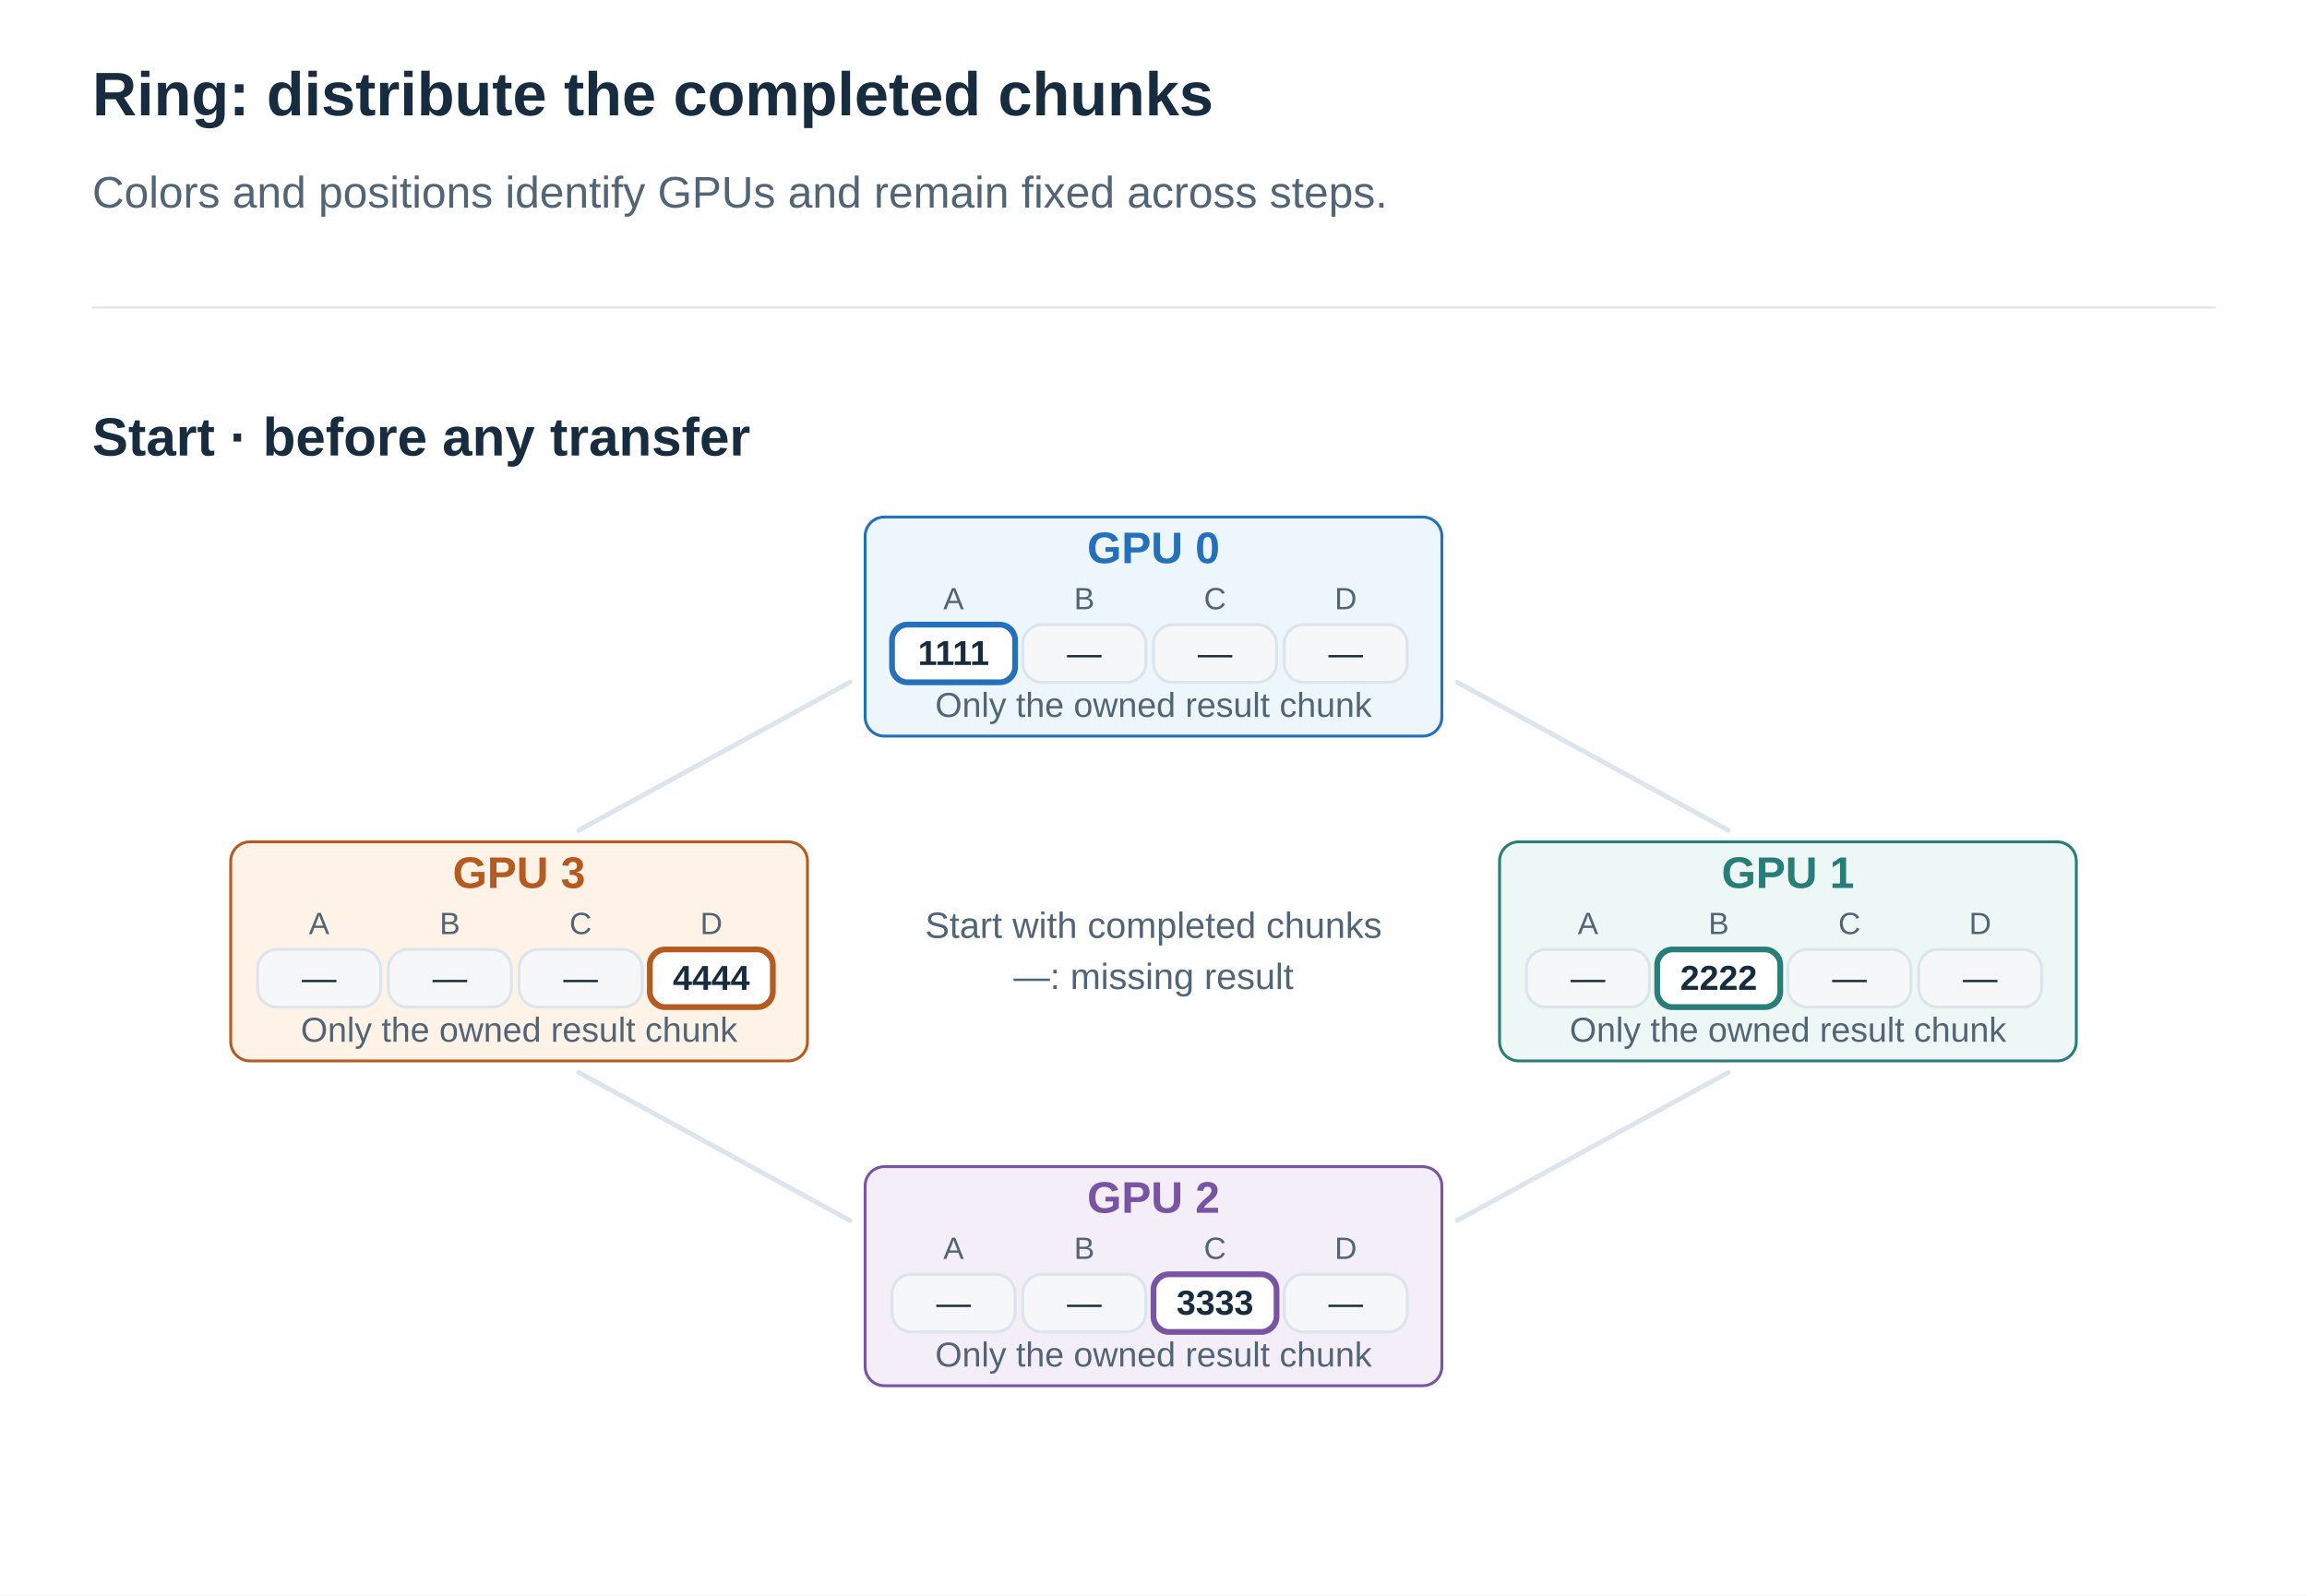
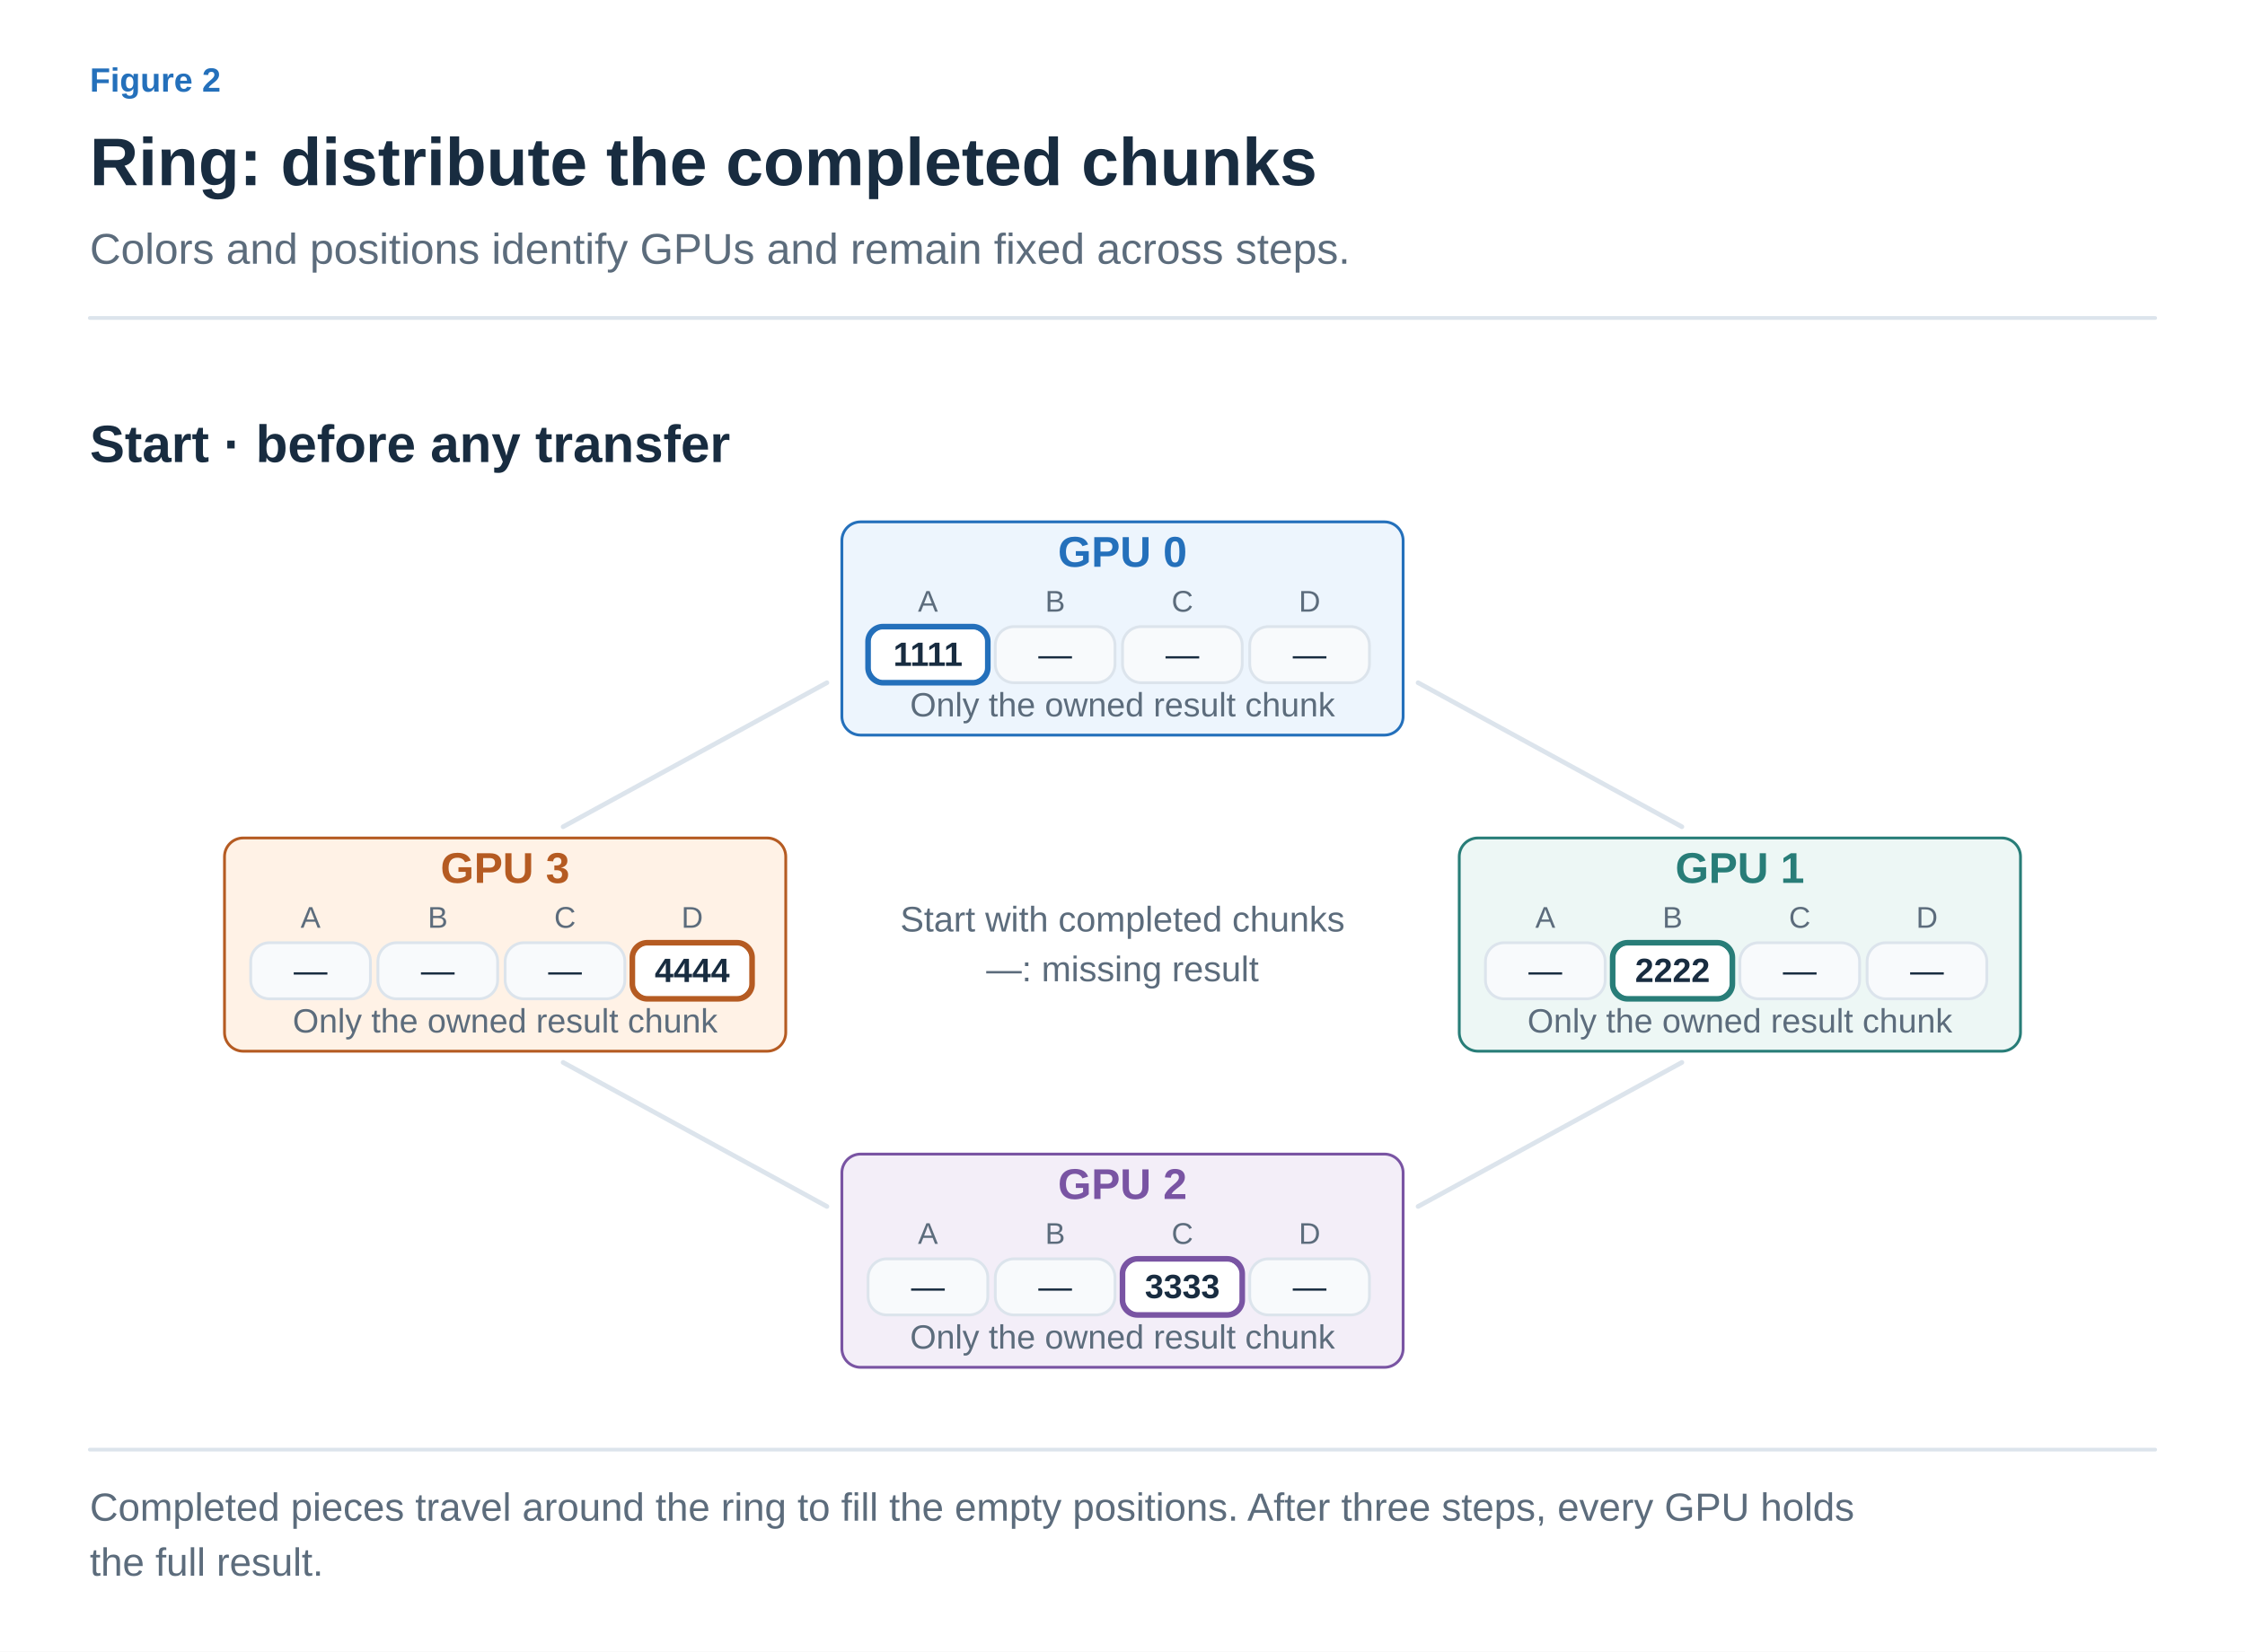
- <svg xmlns="http://www.w3.org/2000/svg" width="1200" height="830" viewBox="0 0 1200 830" role="img" aria-labelledby="title desc">
+ <svg xmlns="http://www.w3.org/2000/svg" width="1200" height="883" viewBox="0 0 1200 883" role="img" aria-labelledby="title desc">
  <defs>
-     <marker id="arrow" viewBox="0 0 10 10" refX="9" refY="5" markerWidth="7" markerHeight="7" orient="auto">
-       <path d="M1 1 L9 5 L1 9" fill="none" stroke="#526577" stroke-width="1.6" />
+     <marker id="arrow-ink" viewBox="0 0 10 10" refX="8" refY="5" markerWidth="6" markerHeight="6" orient="auto">
+       <path d="M1 1 L9 5 L1 9" fill="none" stroke="#182C40" stroke-width="1.6" />
+     </marker>
+     <marker id="arrow-muted" viewBox="0 0 10 10" refX="8" refY="5" markerWidth="6" markerHeight="6" orient="auto">
+       <path d="M1 1 L9 5 L1 9" fill="none" stroke="#5C6C7C" stroke-width="1.6" />
+     </marker>
+     <marker id="arrow-line" viewBox="0 0 10 10" refX="8" refY="5" markerWidth="6" markerHeight="6" orient="auto">
+       <path d="M1 1 L9 5 L1 9" fill="none" stroke="#DCE4EC" stroke-width="1.6" />
+     </marker>
+     <marker id="arrow-paper" viewBox="0 0 10 10" refX="8" refY="5" markerWidth="6" markerHeight="6" orient="auto">
+       <path d="M1 1 L9 5 L1 9" fill="none" stroke="#FFFFFF" stroke-width="1.6" />
+     </marker>
+     <marker id="arrow-blue" viewBox="0 0 10 10" refX="8" refY="5" markerWidth="6" markerHeight="6" orient="auto">
+       <path d="M1 1 L9 5 L1 9" fill="none" stroke="#2470BB" stroke-width="1.6" />
+     </marker>
+     <marker id="arrow-teal" viewBox="0 0 10 10" refX="8" refY="5" markerWidth="6" markerHeight="6" orient="auto">
+       <path d="M1 1 L9 5 L1 9" fill="none" stroke="#287D78" stroke-width="1.6" />
+     </marker>
+     <marker id="arrow-orange" viewBox="0 0 10 10" refX="8" refY="5" markerWidth="6" markerHeight="6" orient="auto">
+       <path d="M1 1 L9 5 L1 9" fill="none" stroke="#B55B22" stroke-width="1.6" />
+     </marker>
+     <marker id="arrow-purple" viewBox="0 0 10 10" refX="8" refY="5" markerWidth="6" markerHeight="6" orient="auto">
+       <path d="M1 1 L9 5 L1 9" fill="none" stroke="#7954A3" stroke-width="1.6" />
+     </marker>
+     <marker id="arrow-gray" viewBox="0 0 10 10" refX="8" refY="5" markerWidth="6" markerHeight="6" orient="auto">
+       <path d="M1 1 L9 5 L1 9" fill="none" stroke="#657789" stroke-width="1.6" />
+     </marker>
+     <marker id="arrow-red" viewBox="0 0 10 10" refX="8" refY="5" markerWidth="6" markerHeight="6" orient="auto">
+       <path d="M1 1 L9 5 L1 9" fill="none" stroke="#B34242" stroke-width="1.6" />
+     </marker>
+     <marker id="arrow-indigo" viewBox="0 0 10 10" refX="8" refY="5" markerWidth="6" markerHeight="6" orient="auto">
+       <path d="M1 1 L9 5 L1 9" fill="none" stroke="#4C60A8" stroke-width="1.6" />
+     </marker>
+     <marker id="arrow-slate" viewBox="0 0 10 10" refX="8" refY="5" markerWidth="6" markerHeight="6" orient="auto">
+       <path d="M1 1 L9 5 L1 9" fill="none" stroke="#8191A0" stroke-width="1.6" />
+     </marker>
+     <marker id="arrow-surface" viewBox="0 0 10 10" refX="8" refY="5" markerWidth="6" markerHeight="6" orient="auto">
+       <path d="M1 1 L9 5 L1 9" fill="none" stroke="#F8FAFC" stroke-width="1.6" />
    </marker>
  </defs>
-   <style>text{font-family:Arial,"Apple SD Gothic Neo","Noto Sans KR",sans-serif}path{stroke-linecap:round;stroke-linejoin:round}</style>
-   <rect width="1200" height="830" fill="white" />
-   <text x="48" y="60.0" fill="#182C40" font-size="32" font-weight="700" text-anchor="start">Ring: distribute the completed chunks</text>
-   <text x="48" y="108.0" fill="#526577" font-size="23" font-weight="400" text-anchor="start">Colors and positions identify GPUs and remain fixed across steps.</text>
-   <path d="M48,160 H1152" stroke="#DCE4EC" />
-   <text x="48" y="237.0" fill="#182C40" font-size="28" font-weight="700" text-anchor="start">Start · before any transfer</text>
-   <path d="M758,355 L899,432" stroke="#DCE4EC" stroke-width="2.5" />
-   <path d="M899,558 L758,635" stroke="#DCE4EC" stroke-width="2.5" />
-   <path d="M442,635 L301,558" stroke="#DCE4EC" stroke-width="2.5" />
-   <path d="M301,432 L442,355" stroke="#DCE4EC" stroke-width="2.5" />
-   <rect x="450" y="269" width="300" height="114" rx="10" fill="#EDF5FD" stroke="#2470BB" stroke-width="1.5" />
-   <text x="600" y="293.0" fill="#2470BB" font-size="23" font-weight="700" text-anchor="middle">GPU 0</text>
-   <text x="496" y="317.0" fill="#526577" font-size="16" font-weight="400" text-anchor="middle">A</text>
-   <rect x="464" y="325" width="64" height="30" rx="10" fill="white" stroke="#2470BB" stroke-width="1.5" />
-   <rect x="464" y="325" width="64" height="30" rx="8" fill="none" stroke="#2470BB" stroke-width="3" />
-   <text x="496" y="346.0" fill="#182C40" font-size="18" font-weight="700" text-anchor="middle">1111</text>
-   <text x="564" y="317.0" fill="#526577" font-size="16" font-weight="400" text-anchor="middle">B</text>
-   <rect x="532" y="325" width="64" height="30" rx="10" fill="#F5F7F9" stroke="#DCE4EC" stroke-width="1.5" />
-   <text x="564" y="346.0" fill="#182C40" font-size="18" font-weight="400" text-anchor="middle">—</text>
-   <text x="632" y="317.0" fill="#526577" font-size="16" font-weight="400" text-anchor="middle">C</text>
-   <rect x="600" y="325" width="64" height="30" rx="10" fill="#F5F7F9" stroke="#DCE4EC" stroke-width="1.5" />
-   <text x="632" y="346.0" fill="#182C40" font-size="18" font-weight="400" text-anchor="middle">—</text>
-   <text x="700" y="317.0" fill="#526577" font-size="16" font-weight="400" text-anchor="middle">D</text>
-   <rect x="668" y="325" width="64" height="30" rx="10" fill="#F5F7F9" stroke="#DCE4EC" stroke-width="1.5" />
-   <text x="700" y="346.0" fill="#182C40" font-size="18" font-weight="400" text-anchor="middle">—</text>
-   <text x="600" y="373.0" fill="#526577" font-size="18" font-weight="400" text-anchor="middle">Only the owned result chunk</text>
-   <rect x="780" y="438" width="300" height="114" rx="10" fill="#EDF7F5" stroke="#287D78" stroke-width="1.5" />
-   <text x="930" y="462.0" fill="#287D78" font-size="23" font-weight="700" text-anchor="middle">GPU 1</text>
-   <text x="826" y="486.0" fill="#526577" font-size="16" font-weight="400" text-anchor="middle">A</text>
-   <rect x="794" y="494" width="64" height="30" rx="10" fill="#F5F7F9" stroke="#DCE4EC" stroke-width="1.5" />
-   <text x="826" y="515.0" fill="#182C40" font-size="18" font-weight="400" text-anchor="middle">—</text>
-   <text x="894" y="486.0" fill="#526577" font-size="16" font-weight="400" text-anchor="middle">B</text>
-   <rect x="862" y="494" width="64" height="30" rx="10" fill="white" stroke="#287D78" stroke-width="1.5" />
-   <rect x="862" y="494" width="64" height="30" rx="8" fill="none" stroke="#287D78" stroke-width="3" />
-   <text x="894" y="515.0" fill="#182C40" font-size="18" font-weight="700" text-anchor="middle">2222</text>
-   <text x="962" y="486.0" fill="#526577" font-size="16" font-weight="400" text-anchor="middle">C</text>
-   <rect x="930" y="494" width="64" height="30" rx="10" fill="#F5F7F9" stroke="#DCE4EC" stroke-width="1.5" />
-   <text x="962" y="515.0" fill="#182C40" font-size="18" font-weight="400" text-anchor="middle">—</text>
-   <text x="1030" y="486.0" fill="#526577" font-size="16" font-weight="400" text-anchor="middle">D</text>
-   <rect x="998" y="494" width="64" height="30" rx="10" fill="#F5F7F9" stroke="#DCE4EC" stroke-width="1.5" />
-   <text x="1030" y="515.0" fill="#182C40" font-size="18" font-weight="400" text-anchor="middle">—</text>
-   <text x="930" y="542.0" fill="#526577" font-size="18" font-weight="400" text-anchor="middle">Only the owned result chunk</text>
-   <rect x="450" y="607" width="300" height="114" rx="10" fill="#F3EEF8" stroke="#7954A3" stroke-width="1.5" />
-   <text x="600" y="631.0" fill="#7954A3" font-size="23" font-weight="700" text-anchor="middle">GPU 2</text>
-   <text x="496" y="655.0" fill="#526577" font-size="16" font-weight="400" text-anchor="middle">A</text>
-   <rect x="464" y="663" width="64" height="30" rx="10" fill="#F5F7F9" stroke="#DCE4EC" stroke-width="1.5" />
-   <text x="496" y="684.0" fill="#182C40" font-size="18" font-weight="400" text-anchor="middle">—</text>
-   <text x="564" y="655.0" fill="#526577" font-size="16" font-weight="400" text-anchor="middle">B</text>
-   <rect x="532" y="663" width="64" height="30" rx="10" fill="#F5F7F9" stroke="#DCE4EC" stroke-width="1.5" />
-   <text x="564" y="684.0" fill="#182C40" font-size="18" font-weight="400" text-anchor="middle">—</text>
-   <text x="632" y="655.0" fill="#526577" font-size="16" font-weight="400" text-anchor="middle">C</text>
-   <rect x="600" y="663" width="64" height="30" rx="10" fill="white" stroke="#7954A3" stroke-width="1.5" />
-   <rect x="600" y="663" width="64" height="30" rx="8" fill="none" stroke="#7954A3" stroke-width="3" />
-   <text x="632" y="684.0" fill="#182C40" font-size="18" font-weight="700" text-anchor="middle">3333</text>
-   <text x="700" y="655.0" fill="#526577" font-size="16" font-weight="400" text-anchor="middle">D</text>
-   <rect x="668" y="663" width="64" height="30" rx="10" fill="#F5F7F9" stroke="#DCE4EC" stroke-width="1.5" />
-   <text x="700" y="684.0" fill="#182C40" font-size="18" font-weight="400" text-anchor="middle">—</text>
-   <text x="600" y="711.0" fill="#526577" font-size="18" font-weight="400" text-anchor="middle">Only the owned result chunk</text>
-   <rect x="120" y="438" width="300" height="114" rx="10" fill="#FFF2E6" stroke="#B55B22" stroke-width="1.5" />
-   <text x="270" y="462.0" fill="#B55B22" font-size="23" font-weight="700" text-anchor="middle">GPU 3</text>
-   <text x="166" y="486.0" fill="#526577" font-size="16" font-weight="400" text-anchor="middle">A</text>
-   <rect x="134" y="494" width="64" height="30" rx="10" fill="#F5F7F9" stroke="#DCE4EC" stroke-width="1.5" />
-   <text x="166" y="515.0" fill="#182C40" font-size="18" font-weight="400" text-anchor="middle">—</text>
-   <text x="234" y="486.0" fill="#526577" font-size="16" font-weight="400" text-anchor="middle">B</text>
-   <rect x="202" y="494" width="64" height="30" rx="10" fill="#F5F7F9" stroke="#DCE4EC" stroke-width="1.5" />
-   <text x="234" y="515.0" fill="#182C40" font-size="18" font-weight="400" text-anchor="middle">—</text>
-   <text x="302" y="486.0" fill="#526577" font-size="16" font-weight="400" text-anchor="middle">C</text>
-   <rect x="270" y="494" width="64" height="30" rx="10" fill="#F5F7F9" stroke="#DCE4EC" stroke-width="1.5" />
-   <text x="302" y="515.0" fill="#182C40" font-size="18" font-weight="400" text-anchor="middle">—</text>
-   <text x="370" y="486.0" fill="#526577" font-size="16" font-weight="400" text-anchor="middle">D</text>
-   <rect x="338" y="494" width="64" height="30" rx="10" fill="white" stroke="#B55B22" stroke-width="1.5" />
-   <rect x="338" y="494" width="64" height="30" rx="8" fill="none" stroke="#B55B22" stroke-width="3" />
-   <text x="370" y="515.0" fill="#182C40" font-size="18" font-weight="700" text-anchor="middle">4444</text>
-   <text x="270" y="542.0" fill="#526577" font-size="18" font-weight="400" text-anchor="middle">Only the owned result chunk</text>
-   <text x="600" y="488.0" fill="#526577" font-size="19" font-weight="400" text-anchor="middle">Start with completed chunks</text>
-   <text x="600" y="514.6" fill="#526577" font-size="19" font-weight="400" text-anchor="middle">—: missing result</text>
+   <style>text{font-family:Arial,"Apple SD Gothic Neo","Noto Sans KR",sans-serif}text[font-family]{font-family:Menlo,Consolas,monospace}path{stroke-linecap:round;stroke-linejoin:round}</style>
+   <rect width="100%" height="100%" fill="white" />
+   <text x="48" y="49" fill="#2470BB" font-size="18" font-weight="600" text-anchor="start" data-max-width="1104">Figure 2</text>
+   <text x="48" y="99" fill="#182C40" font-size="36" font-weight="700" text-anchor="start" data-max-width="1104">Ring: distribute the completed chunks</text>
+   <text x="48" y="141" fill="#5C6C7C" font-size="23" font-weight="400" text-anchor="start" data-max-width="1104">Colors and positions identify GPUs and remain fixed across steps.</text>
+   <path d="M48,170 H1152" stroke="#DCE4EC" stroke-width="2" />
+   <g transform="translate(48 206) scale(1)" data-panel="1">
+     <g transform="translate(-48 -196)">
+       <text x="48" y="237" fill="#182C40" font-size="28" font-weight="700" text-anchor="start">Start · before any transfer</text>
+       <path d="M758,355 L899,432" stroke="#DCE4EC" stroke-width="2.5" />
+       <path d="M899,558 L758,635" stroke="#DCE4EC" stroke-width="2.5" />
+       <path d="M442,635 L301,558" stroke="#DCE4EC" stroke-width="2.5" />
+       <path d="M301,432 L442,355" stroke="#DCE4EC" stroke-width="2.5" />
+       <rect x="450" y="269" width="300" height="114" rx="10" fill="#EDF5FD" stroke="#2470BB" stroke-width="1.5" />
+       <text x="600" y="293" fill="#2470BB" font-size="23" font-weight="700" text-anchor="middle">GPU 0</text>
+       <text x="496" y="317" fill="#5C6C7C" font-size="16" font-weight="400" text-anchor="middle">A</text>
+       <rect x="464" y="325" width="64" height="30" rx="10" fill="white" stroke="#2470BB" stroke-width="1.5" />
+       <rect x="464" y="325" width="64" height="30" rx="8" fill="none" stroke="#2470BB" stroke-width="3" />
+       <text x="496" y="346" fill="#182C40" font-size="18" font-weight="700" text-anchor="middle">1111</text>
+       <text x="564" y="317" fill="#5C6C7C" font-size="16" font-weight="400" text-anchor="middle">B</text>
+       <rect x="532" y="325" width="64" height="30" rx="10" fill="#F8FAFC" stroke="#DCE4EC" stroke-width="1.5" />
+       <text x="564" y="346" fill="#182C40" font-size="18" font-weight="400" text-anchor="middle">—</text>
+       <text x="632" y="317" fill="#5C6C7C" font-size="16" font-weight="400" text-anchor="middle">C</text>
+       <rect x="600" y="325" width="64" height="30" rx="10" fill="#F8FAFC" stroke="#DCE4EC" stroke-width="1.5" />
+       <text x="632" y="346" fill="#182C40" font-size="18" font-weight="400" text-anchor="middle">—</text>
+       <text x="700" y="317" fill="#5C6C7C" font-size="16" font-weight="400" text-anchor="middle">D</text>
+       <rect x="668" y="325" width="64" height="30" rx="10" fill="#F8FAFC" stroke="#DCE4EC" stroke-width="1.5" />
+       <text x="700" y="346" fill="#182C40" font-size="18" font-weight="400" text-anchor="middle">—</text>
+       <text x="600" y="373" fill="#5C6C7C" font-size="18" font-weight="400" text-anchor="middle">Only the owned result chunk</text>
+       <rect x="780" y="438" width="300" height="114" rx="10" fill="#EDF7F5" stroke="#287D78" stroke-width="1.5" />
+       <text x="930" y="462" fill="#287D78" font-size="23" font-weight="700" text-anchor="middle">GPU 1</text>
+       <text x="826" y="486" fill="#5C6C7C" font-size="16" font-weight="400" text-anchor="middle">A</text>
+       <rect x="794" y="494" width="64" height="30" rx="10" fill="#F8FAFC" stroke="#DCE4EC" stroke-width="1.5" />
+       <text x="826" y="515" fill="#182C40" font-size="18" font-weight="400" text-anchor="middle">—</text>
+       <text x="894" y="486" fill="#5C6C7C" font-size="16" font-weight="400" text-anchor="middle">B</text>
+       <rect x="862" y="494" width="64" height="30" rx="10" fill="white" stroke="#287D78" stroke-width="1.5" />
+       <rect x="862" y="494" width="64" height="30" rx="8" fill="none" stroke="#287D78" stroke-width="3" />
+       <text x="894" y="515" fill="#182C40" font-size="18" font-weight="700" text-anchor="middle">2222</text>
+       <text x="962" y="486" fill="#5C6C7C" font-size="16" font-weight="400" text-anchor="middle">C</text>
+       <rect x="930" y="494" width="64" height="30" rx="10" fill="#F8FAFC" stroke="#DCE4EC" stroke-width="1.5" />
+       <text x="962" y="515" fill="#182C40" font-size="18" font-weight="400" text-anchor="middle">—</text>
+       <text x="1030" y="486" fill="#5C6C7C" font-size="16" font-weight="400" text-anchor="middle">D</text>
+       <rect x="998" y="494" width="64" height="30" rx="10" fill="#F8FAFC" stroke="#DCE4EC" stroke-width="1.5" />
+       <text x="1030" y="515" fill="#182C40" font-size="18" font-weight="400" text-anchor="middle">—</text>
+       <text x="930" y="542" fill="#5C6C7C" font-size="18" font-weight="400" text-anchor="middle">Only the owned result chunk</text>
+       <rect x="450" y="607" width="300" height="114" rx="10" fill="#F3EEF8" stroke="#7954A3" stroke-width="1.5" />
+       <text x="600" y="631" fill="#7954A3" font-size="23" font-weight="700" text-anchor="middle">GPU 2</text>
+       <text x="496" y="655" fill="#5C6C7C" font-size="16" font-weight="400" text-anchor="middle">A</text>
+       <rect x="464" y="663" width="64" height="30" rx="10" fill="#F8FAFC" stroke="#DCE4EC" stroke-width="1.5" />
+       <text x="496" y="684" fill="#182C40" font-size="18" font-weight="400" text-anchor="middle">—</text>
+       <text x="564" y="655" fill="#5C6C7C" font-size="16" font-weight="400" text-anchor="middle">B</text>
+       <rect x="532" y="663" width="64" height="30" rx="10" fill="#F8FAFC" stroke="#DCE4EC" stroke-width="1.5" />
+       <text x="564" y="684" fill="#182C40" font-size="18" font-weight="400" text-anchor="middle">—</text>
+       <text x="632" y="655" fill="#5C6C7C" font-size="16" font-weight="400" text-anchor="middle">C</text>
+       <rect x="600" y="663" width="64" height="30" rx="10" fill="white" stroke="#7954A3" stroke-width="1.5" />
+       <rect x="600" y="663" width="64" height="30" rx="8" fill="none" stroke="#7954A3" stroke-width="3" />
+       <text x="632" y="684" fill="#182C40" font-size="18" font-weight="700" text-anchor="middle">3333</text>
+       <text x="700" y="655" fill="#5C6C7C" font-size="16" font-weight="400" text-anchor="middle">D</text>
+       <rect x="668" y="663" width="64" height="30" rx="10" fill="#F8FAFC" stroke="#DCE4EC" stroke-width="1.5" />
+       <text x="700" y="684" fill="#182C40" font-size="18" font-weight="400" text-anchor="middle">—</text>
+       <text x="600" y="711" fill="#5C6C7C" font-size="18" font-weight="400" text-anchor="middle">Only the owned result chunk</text>
+       <rect x="120" y="438" width="300" height="114" rx="10" fill="#FFF2E6" stroke="#B55B22" stroke-width="1.5" />
+       <text x="270" y="462" fill="#B55B22" font-size="23" font-weight="700" text-anchor="middle">GPU 3</text>
+       <text x="166" y="486" fill="#5C6C7C" font-size="16" font-weight="400" text-anchor="middle">A</text>
+       <rect x="134" y="494" width="64" height="30" rx="10" fill="#F8FAFC" stroke="#DCE4EC" stroke-width="1.5" />
+       <text x="166" y="515" fill="#182C40" font-size="18" font-weight="400" text-anchor="middle">—</text>
+       <text x="234" y="486" fill="#5C6C7C" font-size="16" font-weight="400" text-anchor="middle">B</text>
+       <rect x="202" y="494" width="64" height="30" rx="10" fill="#F8FAFC" stroke="#DCE4EC" stroke-width="1.5" />
+       <text x="234" y="515" fill="#182C40" font-size="18" font-weight="400" text-anchor="middle">—</text>
+       <text x="302" y="486" fill="#5C6C7C" font-size="16" font-weight="400" text-anchor="middle">C</text>
+       <rect x="270" y="494" width="64" height="30" rx="10" fill="#F8FAFC" stroke="#DCE4EC" stroke-width="1.5" />
+       <text x="302" y="515" fill="#182C40" font-size="18" font-weight="400" text-anchor="middle">—</text>
+       <text x="370" y="486" fill="#5C6C7C" font-size="16" font-weight="400" text-anchor="middle">D</text>
+       <rect x="338" y="494" width="64" height="30" rx="10" fill="white" stroke="#B55B22" stroke-width="1.5" />
+       <rect x="338" y="494" width="64" height="30" rx="8" fill="none" stroke="#B55B22" stroke-width="3" />
+       <text x="370" y="515" fill="#182C40" font-size="18" font-weight="700" text-anchor="middle">4444</text>
+       <text x="270" y="542" fill="#5C6C7C" font-size="18" font-weight="400" text-anchor="middle">Only the owned result chunk</text>
+       <text x="600" y="488" fill="#5C6C7C" font-size="19" font-weight="400" text-anchor="middle">Start with completed chunks</text>
+       <text x="600" y="514.6" fill="#5C6C7C" font-size="19" font-weight="400" text-anchor="middle">—: missing result</text>
+     </g>
+   </g>
+   <path d="M48,775 H1152" stroke="#DCE4EC" stroke-width="2" />
+   <text x="48" y="813" fill="#5C6C7C" font-size="21" font-weight="400" text-anchor="start" data-max-width="1104">Completed pieces travel around the ring to fill the empty positions. After three steps, every GPU holds</text>
+   <text x="48" y="842.4" fill="#5C6C7C" font-size="21" font-weight="400" text-anchor="start" data-max-width="1104">the full result.</text>
</svg>
